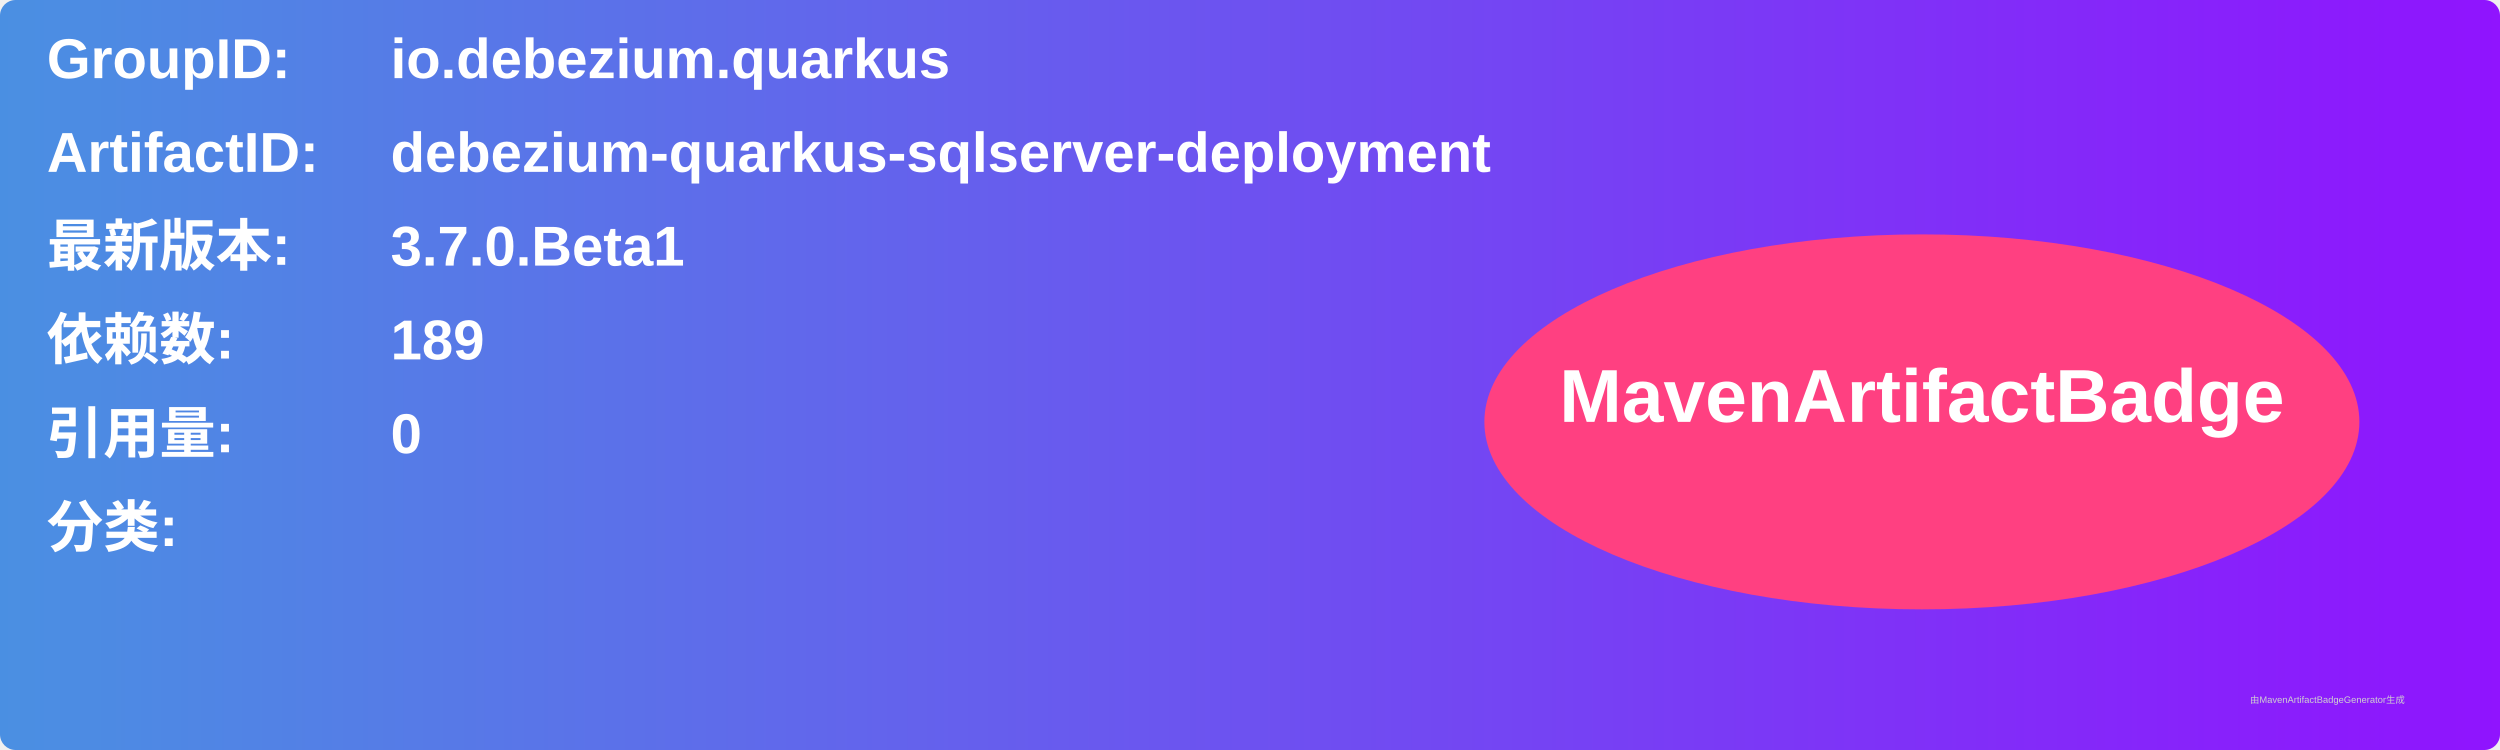
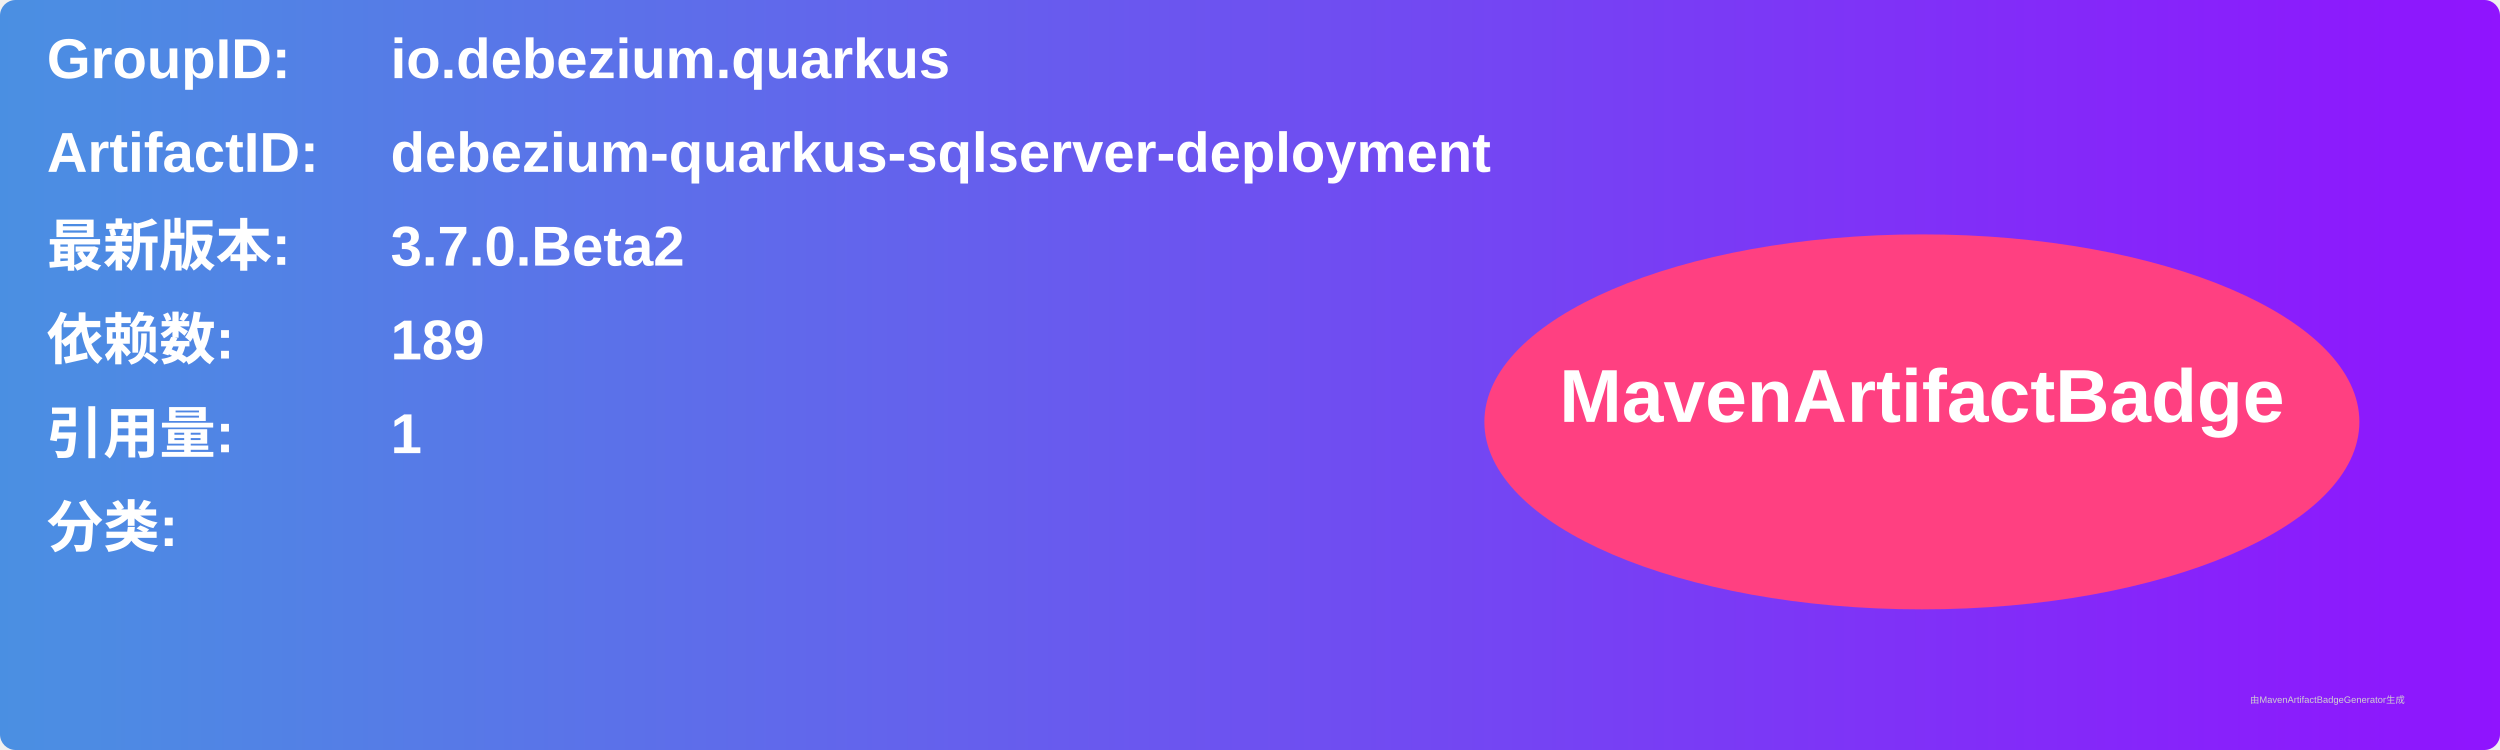
<svg xmlns="http://www.w3.org/2000/svg" width="800" height="240" viewBox="0 0 800 240">
  <linearGradient id="grad" x1="0%" y1="0%" x2="100%" y2="0%">
    <stop offset="0%" stop-color="#4a90e2" />
    <stop offset="100%" stop-color="#9013fe" />
  </linearGradient>
  <rect width="100%" height="100%" rx="5" ry="5" fill="url(#grad)" />
  <g transform="translate(15, 15)">
    <text x="0" y="10" font-family="Arial" font-size="18" fill="white" font-weight="bold" width="260">GroupID:</text>
    <text x="110" y="10" font-family="Arial" font-size="18" fill="white" font-weight="bold" width="460">io.debezium.quarkus</text>
    <text x="0" y="40" font-family="Arial" font-size="18" fill="white" font-weight="bold" width="260">ArtifactID:</text>
    <text x="110" y="40" font-family="Arial" font-size="18" fill="white" font-weight="bold" width="460">debezium-quarkus-sqlserver-deployment</text>
    <text x="0" y="70" font-family="Arial" font-size="18" fill="white" font-weight="bold">最新版本:</text>
    <text x="110" y="70" font-family="Arial" font-size="18" fill="white" font-weight="bold">
-       <tspan font-weight="bold">3.7.0.Beta1</tspan>
+       <tspan font-weight="bold">3.7.0.Beta2</tspan>
    </text>
    <text x="0" y="100" font-family="Arial" font-size="18" fill="white" font-weight="bold">依赖数: </text>
    <text x="110" y="100" font-family="Arial" font-size="18" fill="white">
      <tspan font-weight="bold">189</tspan>
    </text>
    <text x="0" y="130" font-family="Arial" font-size="18" fill="white" font-weight="bold">引用量: </text>
    <text x="110" y="130" font-family="Arial" font-size="18" fill="white">
-       <tspan font-weight="bold">0</tspan>
+       <tspan font-weight="bold">1</tspan>
    </text>
    <text x="0" y="160" font-family="Arial" font-size="18" fill="white" font-weight="bold">分类:</text>
    <text x="10" y="190" font-family="Arial" font-size="10" fill="white">
      <tspan font-weight="bold" />
    </text>
    <ellipse cx="600" cy="120" rx="140" ry="60" fill="#ff4081" />
    <text x="600" y="120" text-anchor="middle" font-family="Arial" font-size="24" fill="white" font-weight="bold">MavenArtifactBadge</text>
  </g>
  <text x="720" y="225" font-family="Arial" font-size="3" fill="#d0d0d0">由MavenArtifactBadgeGenerator生成</text>
</svg>
